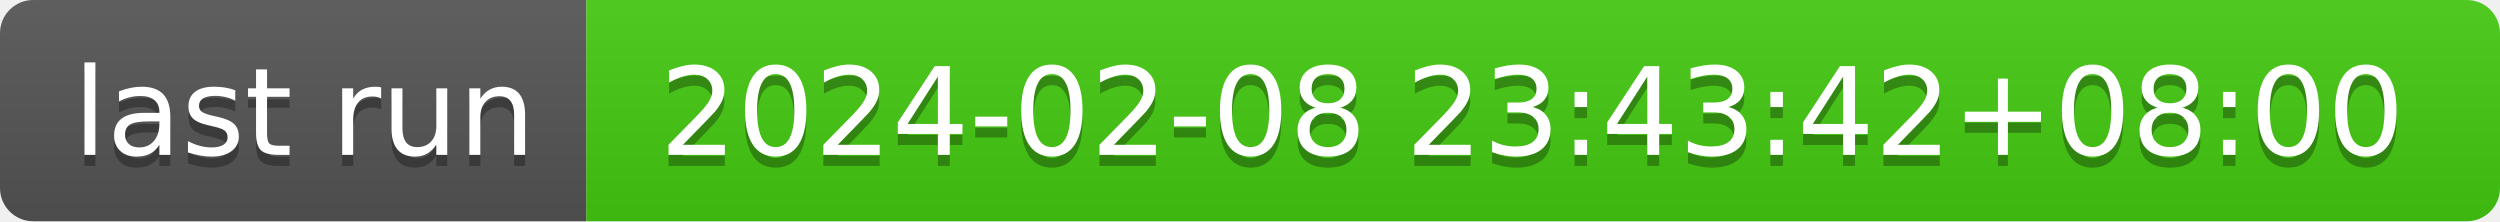
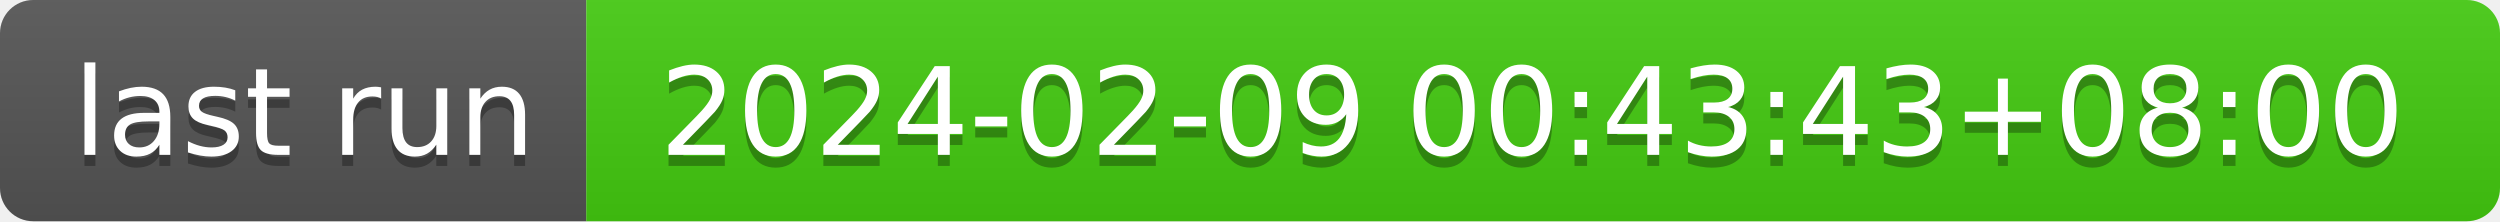
- <svg xmlns="http://www.w3.org/2000/svg" width="226" height="20" role="img" aria-label="last run: 2024-02-08 23:43:42+08:00">
+ <svg xmlns="http://www.w3.org/2000/svg" width="226" height="20" role="img" aria-label="last run: 2024-02-09 00:43:43+08:00">
  <linearGradient id="s" x2="0" y2="100%">
    <stop offset="0" stop-color="#bbb" stop-opacity=".1" />
    <stop offset="1" stop-opacity=".1" />
  </linearGradient>
  <clipPath id="r">
    <rect width="226" height="20" rx="3" fill="#fff" />
  </clipPath>
  <g clip-path="url(#r)">
    <rect width="53" height="20" fill="#555" />
    <rect x="53" width="173" height="20" fill="#4c1" />
    <rect width="226" height="20" fill="url(#s)" />
  </g>
  <g fill="#fff" text-anchor="middle" font-family="Verdana,Geneva,DejaVu Sans,sans-serif" text-rendering="geometricPrecision" font-size="110">
    <text aria-hidden="true" x="275" y="150" fill="#010101" fill-opacity=".3" transform="scale(.1)" textLength="430">last run</text>
    <text x="275" y="140" transform="scale(.1)" fill="#fff" textLength="430">last run</text>
-     <text aria-hidden="true" x="1385" y="150" fill="#010101" fill-opacity=".3" transform="scale(.1)" textLength="1630">2024-02-08 23:43:42+08:00</text>
-     <text x="1385" y="140" transform="scale(.1)" fill="#fff" textLength="1630">2024-02-08 23:43:42+08:00</text>
+     <text aria-hidden="true" x="1385" y="150" fill="#010101" fill-opacity=".3" transform="scale(.1)" textLength="1630">2024-02-09 00:43:43+08:00</text>
+     <text x="1385" y="140" transform="scale(.1)" fill="#fff" textLength="1630">2024-02-09 00:43:43+08:00</text>
  </g>
</svg>
